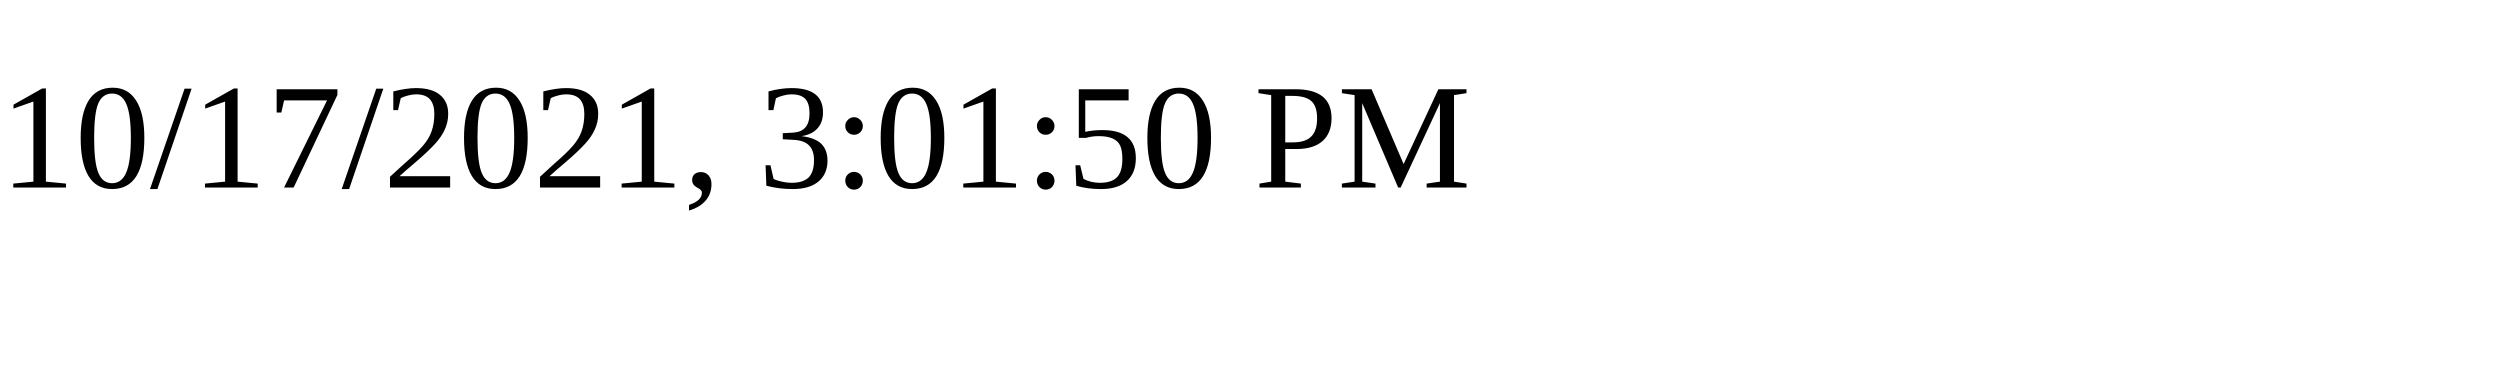
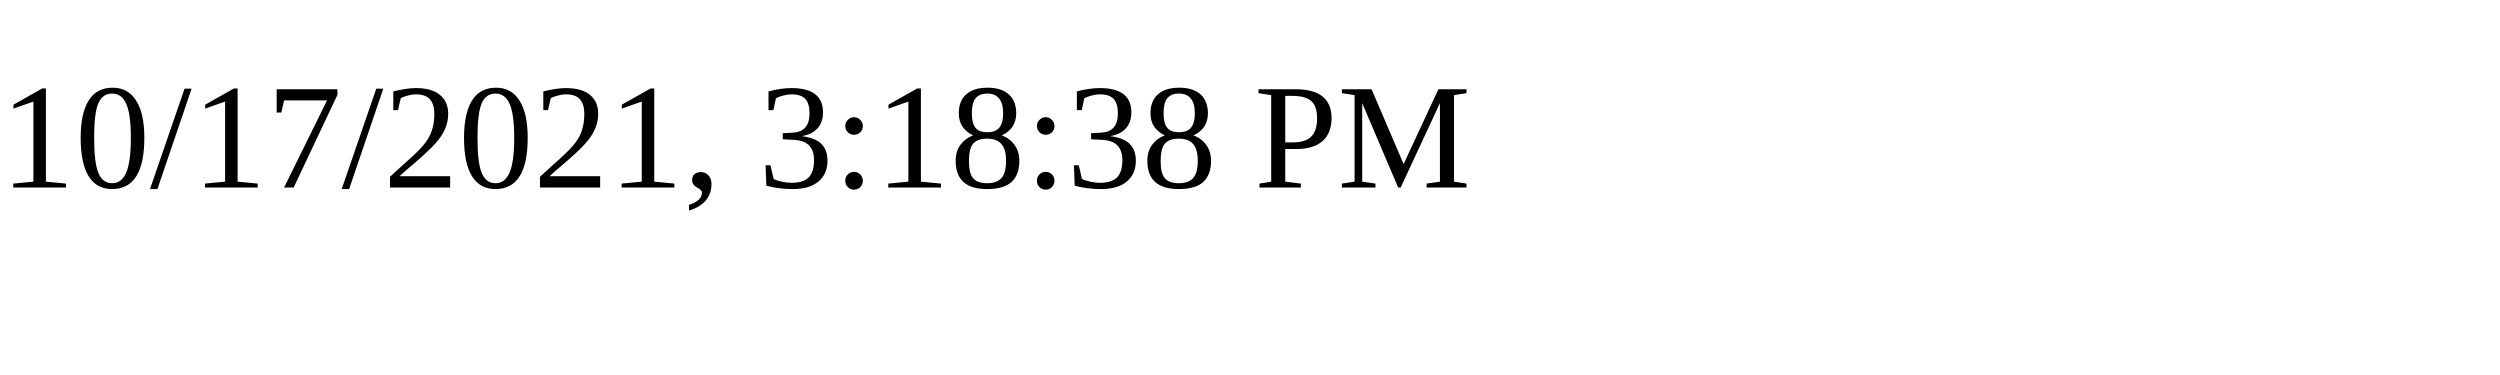
<svg xmlns="http://www.w3.org/2000/svg" height="30" width="200">
-   <text x="0" y="15">10/17/2021, 3:01:50 PM</text>
+   <text x="0" y="15">10/17/2021, 3:18:38 PM</text>
</svg>
